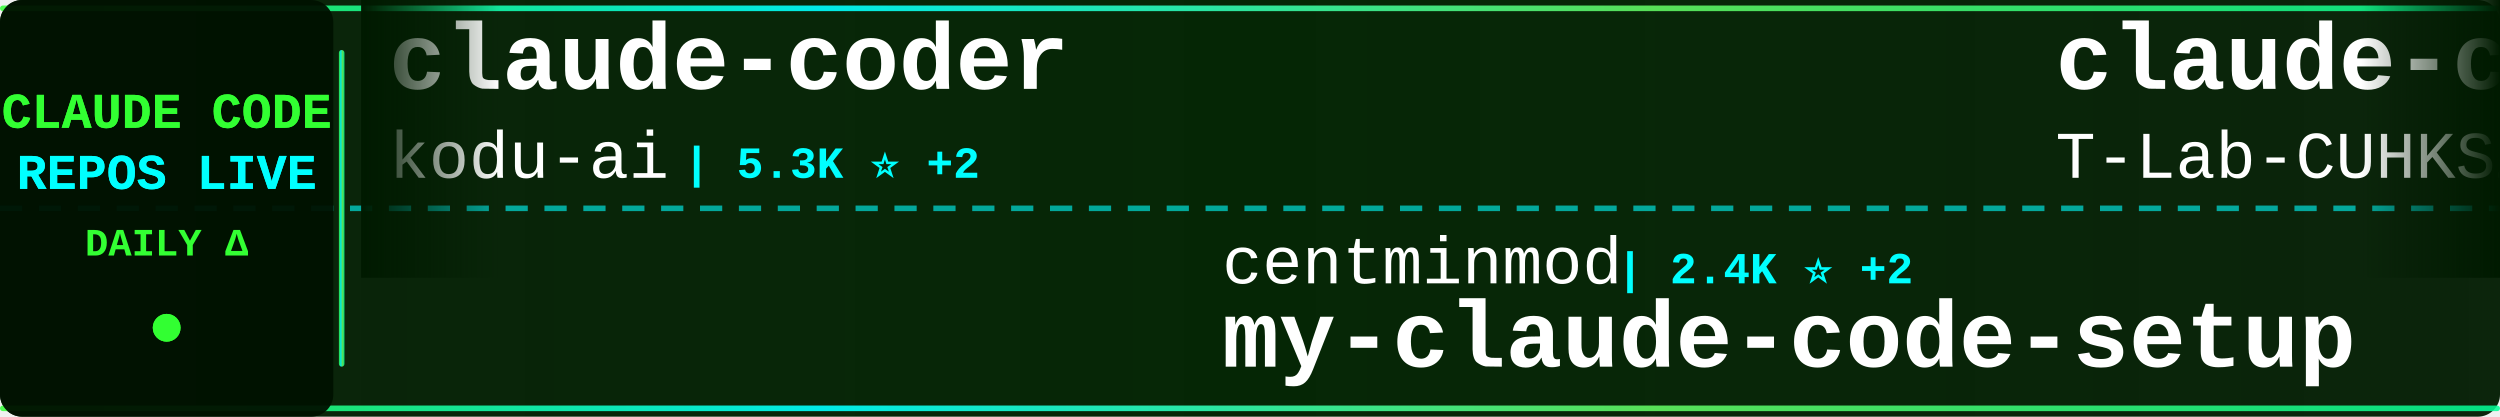
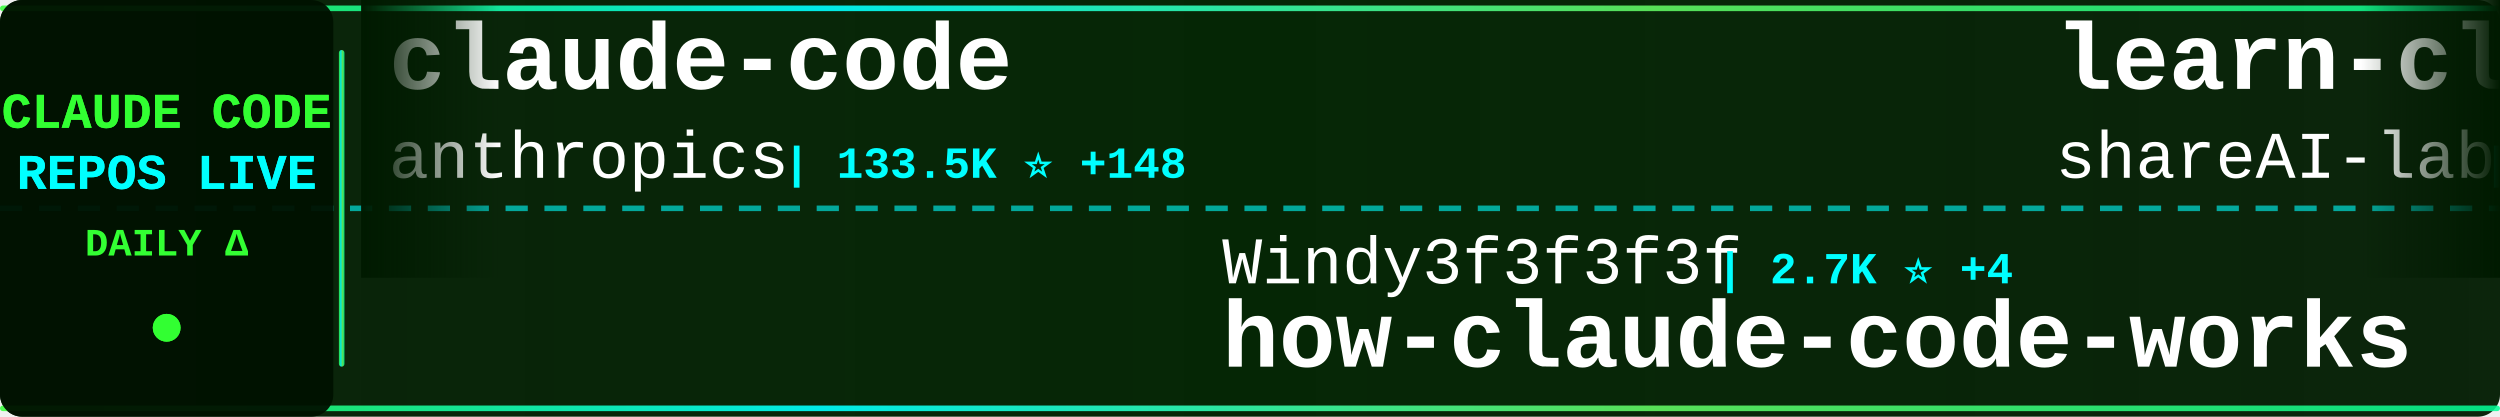
<svg xmlns="http://www.w3.org/2000/svg" width="900" height="150">
  <defs>
    <linearGradient id="tickerBg" x1="0%" y1="0%" x2="100%" y2="0%">
      <stop offset="0%" style="stop-color:#001a00;stop-opacity:0.95" />
      <stop offset="50%" style="stop-color:#002200;stop-opacity:0.98" />
      <stop offset="100%" style="stop-color:#001a00;stop-opacity:0.95" />
    </linearGradient>
    <linearGradient id="borderGrad" x1="0%" y1="0%" x2="100%" y2="0%">
      <stop offset="0%" style="stop-color:#33ff33;stop-opacity:0.85">
        <animate attributeName="stop-opacity" values="0.85;1;0.85" dur="2s" repeatCount="indefinite" />
      </stop>
      <stop offset="33%" style="stop-color:#00ffff;stop-opacity:0.9">
        <animate attributeName="stop-opacity" values="0.9;1;0.9" dur="2.2s" repeatCount="indefinite" />
      </stop>
      <stop offset="66%" style="stop-color:#66ff66;stop-opacity:0.85">
        <animate attributeName="stop-opacity" values="0.85;1;0.85" dur="1.8s" repeatCount="indefinite" />
      </stop>
      <stop offset="100%" style="stop-color:#00ff99;stop-opacity:0.85">
        <animate attributeName="stop-opacity" values="0.85;1;0.85" dur="2s" repeatCount="indefinite" />
      </stop>
    </linearGradient>
    <filter id="textGlow">
      <feGaussianBlur stdDeviation="0.1" result="coloredBlur" />
      <feMerge>
        <feMergeNode in="coloredBlur" />
        <feMergeNode in="SourceGraphic" />
      </feMerge>
    </filter>
    <filter id="metricGlow">
      <feGaussianBlur stdDeviation="0.2" result="coloredBlur" />
      <feMerge>
        <feMergeNode in="coloredBlur" />
        <feMergeNode in="SourceGraphic" />
      </feMerge>
    </filter>
    <linearGradient id="leftFade" x1="0%" y1="0%" x2="100%" y2="0%">
      <stop offset="0%" style="stop-color:#001a00;stop-opacity:1" />
      <stop offset="100%" style="stop-color:#001a00;stop-opacity:0" />
    </linearGradient>
    <linearGradient id="rightFade" x1="0%" y1="0%" x2="100%" y2="0%">
      <stop offset="0%" style="stop-color:#001a00;stop-opacity:0" />
      <stop offset="100%" style="stop-color:#001a00;stop-opacity:1" />
    </linearGradient>
  </defs>
  <rect width="900" height="150" fill="url(#tickerBg)" rx="8" />
  <rect x="0" y="2" width="900" height="2" fill="url(#borderGrad)" rx="1" />
  <rect x="0" y="146" width="900" height="2" fill="url(#borderGrad)" rx="1" />
  <line x1="0" y1="75" x2="900" y2="75" stroke="#00ffff" stroke-width="2" stroke-dasharray="8 6" opacity="0.6" />
  <rect x="0" y="0" width="120" height="150" fill="#001100" opacity="0.95" rx="8" />
  <text x="60" y="46" font-family="'Courier New', monospace" font-size="18" font-weight="bold" fill="#33ff33" text-anchor="middle" filter="url(#textGlow)">
    CLAUDE CODE
  </text>
  <text x="60" y="68" font-family="'Courier New', monospace" font-size="18" font-weight="bold" fill="#00ffff" text-anchor="middle" filter="url(#textGlow)">
    REPOS LIVE
  </text>
  <text x="60" y="92" font-family="'Courier New', monospace" font-size="14" font-weight="bold" fill="#33ff33" text-anchor="middle">
    DAILY Δ
  </text>
  <circle cx="60" cy="118" r="5" fill="#33ff33" filter="url(#metricGlow)">
    <animate attributeName="r" values="4;6;4" dur="1.5s" repeatCount="indefinite" />
    <animate attributeName="opacity" values="0.6;1;0.6" dur="1.5s" repeatCount="indefinite" />
  </circle>
  <rect x="122" y="18" width="2" height="114" fill="url(#borderGrad)" rx="1" />
  <clipPath id="tickerClip">
    <rect x="130" y="0" width="770" height="150" />
  </clipPath>
  <g clip-path="url(#tickerClip)">
    <g id="tickerItems">
      <animateTransform attributeName="transform" attributeType="XML" type="translate" from="0 0" to="-3000 0" dur="54s" repeatCount="indefinite" />
      <g transform="translate(0, 0)">
-         <text x="140" y="32" font-family="'Courier New', monospace" font-size="34" font-weight="bold" fill="#ffffff">claude-coder</text>
-         <text x="140" y="64" font-family="'Courier New', monospace" font-size="24" font-weight="normal" fill="#ffffff" opacity="1.0">kodu-ai</text>
-         <text x="246" y="64" font-family="'Courier New', monospace" font-size="16" font-weight="bold" fill="#00ffff"> | 5.3K ⭐ +2</text>
+         <text x="140" y="32" font-family="'Courier New', monospace" font-size="34" font-weight="bold" fill="#ffffff">claude-code</text>
+         <text x="140" y="64" font-family="'Courier New', monospace" font-size="24" font-weight="normal" fill="#ffffff" opacity="1.0">anthropics</text>
+         <text x="282" y="64" font-family="'Courier New', monospace" font-size="16" font-weight="bold" fill="#00ffff"> | 133.5K ⭐ +148</text>
      </g>
      <g transform="translate(300, 0)">
+         <text x="140" y="102" font-family="'Courier New', monospace" font-size="24" font-weight="normal" fill="#ffffff" opacity="1.0">Windy3f3f3f3f</text>
+         <text x="318" y="102" font-family="'Courier New', monospace" font-size="16" font-weight="bold" fill="#00ffff"> | 2.7K ⭐ +4</text>
+         <text x="140" y="132" font-family="'Courier New', monospace" font-size="34" font-weight="bold" fill="#ffffff">how-claude-code-works</text>
+       </g>
+       <g transform="translate(600, 0)">
+         <text x="140" y="32" font-family="'Courier New', monospace" font-size="34" font-weight="bold" fill="#ffffff">learn-claude-code</text>
+         <text x="140" y="64" font-family="'Courier New', monospace" font-size="24" font-weight="normal" fill="#ffffff" opacity="1.0">shareAI-lab</text>
+         <text x="294" y="64" font-family="'Courier New', monospace" font-size="16" font-weight="bold" fill="#00ffff"> | 67.6K ⭐ +86</text>
+       </g>
+       <g transform="translate(900, 0)">
+         <text x="140" y="102" font-family="'Courier New', monospace" font-size="24" font-weight="normal" fill="#ffffff" opacity="1.0">chauncygu</text>
+         <text x="270" y="102" font-family="'Courier New', monospace" font-size="16" font-weight="bold" fill="#00ffff"> | 2.7K ⭐ +6</text>
+         <text x="140" y="132" font-family="'Courier New', monospace" font-size="34" font-weight="bold" fill="#ffffff">collection-claude-code-s...</text>
+       </g>
+       <g transform="translate(1200, 0)">
+         <text x="140" y="32" font-family="'Courier New', monospace" font-size="34" font-weight="bold" fill="#ffffff">claude-code-showcase</text>
+         <text x="140" y="64" font-family="'Courier New', monospace" font-size="24" font-weight="normal" fill="#ffffff" opacity="1.0">ChrisWiles</text>
+         <text x="282" y="64" font-family="'Courier New', monospace" font-size="16" font-weight="bold" fill="#00ffff"> | 6.0K ⭐ +3</text>
+       </g>
+       <g transform="translate(1500, 0)">
+         <text x="140" y="102" font-family="'Courier New', monospace" font-size="24" font-weight="normal" fill="#ffffff" opacity="1.0">ponponon</text>
+         <text x="258" y="102" font-family="'Courier New', monospace" font-size="16" font-weight="bold" fill="#00ffff"> | 2.3K ⭐ +1</text>
+         <text x="140" y="132" font-family="'Courier New', monospace" font-size="34" font-weight="bold" fill="#ffffff">claude_code_src</text>
+       </g>
+       <g transform="translate(1800, 0)">
+         <text x="140" y="32" font-family="'Courier New', monospace" font-size="34" font-weight="bold" fill="#ffffff">claude-code-webui</text>
+         <text x="140" y="64" font-family="'Courier New', monospace" font-size="24" font-weight="normal" fill="#ffffff" opacity="1.0">sugyan</text>
+         <text x="234" y="64" font-family="'Courier New', monospace" font-size="16" font-weight="bold" fill="#00ffff"> | 1.1K ⭐</text>
+       </g>
+       <g transform="translate(2100, 0)">
        <text x="140" y="102" font-family="'Courier New', monospace" font-size="24" font-weight="normal" fill="#ffffff" opacity="1.0">centminmod</text>
-         <text x="282" y="102" font-family="'Courier New', monospace" font-size="16" font-weight="bold" fill="#00ffff"> | 2.4K ⭐ +2</text>
+         <text x="282" y="102" font-family="'Courier New', monospace" font-size="16" font-weight="bold" fill="#00ffff"> | 2.4K ⭐ +3</text>
        <text x="140" y="132" font-family="'Courier New', monospace" font-size="34" font-weight="bold" fill="#ffffff">my-claude-code-setup</text>
      </g>
-       <g transform="translate(600, 0)">
-         <text x="140" y="32" font-family="'Courier New', monospace" font-size="34" font-weight="bold" fill="#ffffff">claude-code</text>
-         <text x="140" y="64" font-family="'Courier New', monospace" font-size="24" font-weight="normal" fill="#ffffff" opacity="1.0">T-Lab-CUHKSZ</text>
-         <text x="306" y="64" font-family="'Courier New', monospace" font-size="16" font-weight="bold" fill="#00ffff"> | 320 ⭐ +1</text>
-       </g>
-       <g transform="translate(900, 0)">
-         <text x="140" y="102" font-family="'Courier New', monospace" font-size="24" font-weight="normal" fill="#ffffff" opacity="1.0">huangserva</text>
-         <text x="282" y="102" font-family="'Courier New', monospace" font-size="16" font-weight="bold" fill="#00ffff"> | 608 ⭐ +1</text>
-         <text x="140" y="132" font-family="'Courier New', monospace" font-size="34" font-weight="bold" fill="#ffffff">claude-code-cli</text>
-       </g>
-       <g transform="translate(1200, 0)">
-         <text x="140" y="32" font-family="'Courier New', monospace" font-size="34" font-weight="bold" fill="#ffffff">claude-code</text>
-         <text x="140" y="64" font-family="'Courier New', monospace" font-size="24" font-weight="normal" fill="#ffffff" opacity="1.0">xorespesp</text>
-         <text x="270" y="64" font-family="'Courier New', monospace" font-size="16" font-weight="bold" fill="#00ffff"> | 228 ⭐</text>
-       </g>
-       <g transform="translate(1500, 0)">
-         <text x="140" y="102" font-family="'Courier New', monospace" font-size="24" font-weight="normal" fill="#ffffff" opacity="1.0">wanshuiyin</text>
-         <text x="282" y="102" font-family="'Courier New', monospace" font-size="16" font-weight="bold" fill="#00ffff"> | 12.4K ⭐ +40</text>
-         <text x="140" y="132" font-family="'Courier New', monospace" font-size="34" font-weight="bold" fill="#ffffff">Auto-claude-code-researc...</text>
-       </g>
-       <g transform="translate(1800, 0)">
-         <text x="140" y="32" font-family="'Courier New', monospace" font-size="34" font-weight="bold" fill="#ffffff">ClaudeCode</text>
-         <text x="140" y="64" font-family="'Courier New', monospace" font-size="24" font-weight="normal" fill="#ffffff" opacity="1.0">guanshan</text>
-         <text x="258" y="64" font-family="'Courier New', monospace" font-size="16" font-weight="bold" fill="#00ffff"> | 60 ⭐</text>
-       </g>
-       <g transform="translate(2100, 0)">
-         <text x="140" y="102" font-family="'Courier New', monospace" font-size="24" font-weight="normal" fill="#ffffff" opacity="1.0">LING71671</text>
-         <text x="270" y="102" font-family="'Courier New', monospace" font-size="16" font-weight="bold" fill="#00ffff"> | 896 ⭐ +3</text>
-         <text x="140" y="132" font-family="'Courier New', monospace" font-size="34" font-weight="bold" fill="#ffffff">Open-ClaudeCode</text>
-       </g>
      <g transform="translate(2400, 0)">
-         <text x="140" y="32" font-family="'Courier New', monospace" font-size="34" font-weight="bold" fill="#ffffff">Claude-Code-Game-Studios</text>
-         <text x="140" y="64" font-family="'Courier New', monospace" font-size="24" font-weight="normal" fill="#ffffff" opacity="1.0">Donchitos</text>
-         <text x="270" y="64" font-family="'Courier New', monospace" font-size="16" font-weight="bold" fill="#00ffff"> | 22.0K ⭐ +41</text>
+         <text x="140" y="32" font-family="'Courier New', monospace" font-size="34" font-weight="bold" fill="#ffffff">claude-code-book</text>
+         <text x="140" y="64" font-family="'Courier New', monospace" font-size="24" font-weight="normal" fill="#ffffff" opacity="1.0">lintsinghua</text>
+         <text x="294" y="64" font-family="'Courier New', monospace" font-size="16" font-weight="bold" fill="#00ffff"> | 3.7K ⭐ +2</text>
      </g>
      <g transform="translate(2700, 0)">
-         <text x="140" y="102" font-family="'Courier New', monospace" font-size="24" font-weight="normal" fill="#ffffff" opacity="1.0">pedrohcgs</text>
-         <text x="270" y="102" font-family="'Courier New', monospace" font-size="16" font-weight="bold" fill="#00ffff"> | 1.3K ⭐ +5</text>
-         <text x="140" y="132" font-family="'Courier New', monospace" font-size="34" font-weight="bold" fill="#ffffff">claude-code-my-workflow</text>
+         <text x="140" y="102" font-family="'Courier New', monospace" font-size="24" font-weight="normal" fill="#ffffff" opacity="1.0">Chachamaru127</text>
+         <text x="318" y="102" font-family="'Courier New', monospace" font-size="16" font-weight="bold" fill="#00ffff"> | 2.8K ⭐ +6</text>
+         <text x="140" y="132" font-family="'Courier New', monospace" font-size="34" font-weight="bold" fill="#ffffff">claude-code-harness</text>
      </g>
      <g transform="translate(3000, 0)">
-         <text x="140" y="32" font-family="'Courier New', monospace" font-size="34" font-weight="bold" fill="#ffffff">claude-coder</text>
-         <text x="140" y="64" font-family="'Courier New', monospace" font-size="24" font-weight="normal" fill="#ffffff" opacity="1.0">kodu-ai</text>
-         <text x="246" y="64" font-family="'Courier New', monospace" font-size="16" font-weight="bold" fill="#00ffff"> | 5.3K ⭐ +2</text>
+         <text x="140" y="32" font-family="'Courier New', monospace" font-size="34" font-weight="bold" fill="#ffffff">claude-code</text>
+         <text x="140" y="64" font-family="'Courier New', monospace" font-size="24" font-weight="normal" fill="#ffffff" opacity="1.0">anthropics</text>
+         <text x="282" y="64" font-family="'Courier New', monospace" font-size="16" font-weight="bold" fill="#00ffff"> | 133.5K ⭐ +148</text>
      </g>
      <g transform="translate(3300, 0)">
-         <text x="140" y="102" font-family="'Courier New', monospace" font-size="24" font-weight="normal" fill="#ffffff" opacity="1.0">centminmod</text>
-         <text x="282" y="102" font-family="'Courier New', monospace" font-size="16" font-weight="bold" fill="#00ffff"> | 2.4K ⭐ +2</text>
-         <text x="140" y="132" font-family="'Courier New', monospace" font-size="34" font-weight="bold" fill="#ffffff">my-claude-code-setup</text>
+         <text x="140" y="102" font-family="'Courier New', monospace" font-size="24" font-weight="normal" fill="#ffffff" opacity="1.0">Windy3f3f3f3f</text>
+         <text x="318" y="102" font-family="'Courier New', monospace" font-size="16" font-weight="bold" fill="#00ffff"> | 2.7K ⭐ +4</text>
+         <text x="140" y="132" font-family="'Courier New', monospace" font-size="34" font-weight="bold" fill="#ffffff">how-claude-code-works</text>
      </g>
      <g transform="translate(3600, 0)">
-         <text x="140" y="32" font-family="'Courier New', monospace" font-size="34" font-weight="bold" fill="#ffffff">claude-code</text>
-         <text x="140" y="64" font-family="'Courier New', monospace" font-size="24" font-weight="normal" fill="#ffffff" opacity="1.0">T-Lab-CUHKSZ</text>
-         <text x="306" y="64" font-family="'Courier New', monospace" font-size="16" font-weight="bold" fill="#00ffff"> | 320 ⭐ +1</text>
+         <text x="140" y="32" font-family="'Courier New', monospace" font-size="34" font-weight="bold" fill="#ffffff">learn-claude-code</text>
+         <text x="140" y="64" font-family="'Courier New', monospace" font-size="24" font-weight="normal" fill="#ffffff" opacity="1.0">shareAI-lab</text>
+         <text x="294" y="64" font-family="'Courier New', monospace" font-size="16" font-weight="bold" fill="#00ffff"> | 67.6K ⭐ +86</text>
      </g>
      <g transform="translate(3900, 0)">
-         <text x="140" y="102" font-family="'Courier New', monospace" font-size="24" font-weight="normal" fill="#ffffff" opacity="1.0">huangserva</text>
-         <text x="282" y="102" font-family="'Courier New', monospace" font-size="16" font-weight="bold" fill="#00ffff"> | 608 ⭐ +1</text>
-         <text x="140" y="132" font-family="'Courier New', monospace" font-size="34" font-weight="bold" fill="#ffffff">claude-code-cli</text>
+         <text x="140" y="102" font-family="'Courier New', monospace" font-size="24" font-weight="normal" fill="#ffffff" opacity="1.0">chauncygu</text>
+         <text x="270" y="102" font-family="'Courier New', monospace" font-size="16" font-weight="bold" fill="#00ffff"> | 2.7K ⭐ +6</text>
+         <text x="140" y="132" font-family="'Courier New', monospace" font-size="34" font-weight="bold" fill="#ffffff">collection-claude-code-s...</text>
      </g>
    </g>
  </g>
  <rect x="130" y="0" width="50" height="100" fill="url(#leftFade)" />
  <rect x="850" y="0" width="50" height="100" fill="url(#rightFade)" />
</svg>
